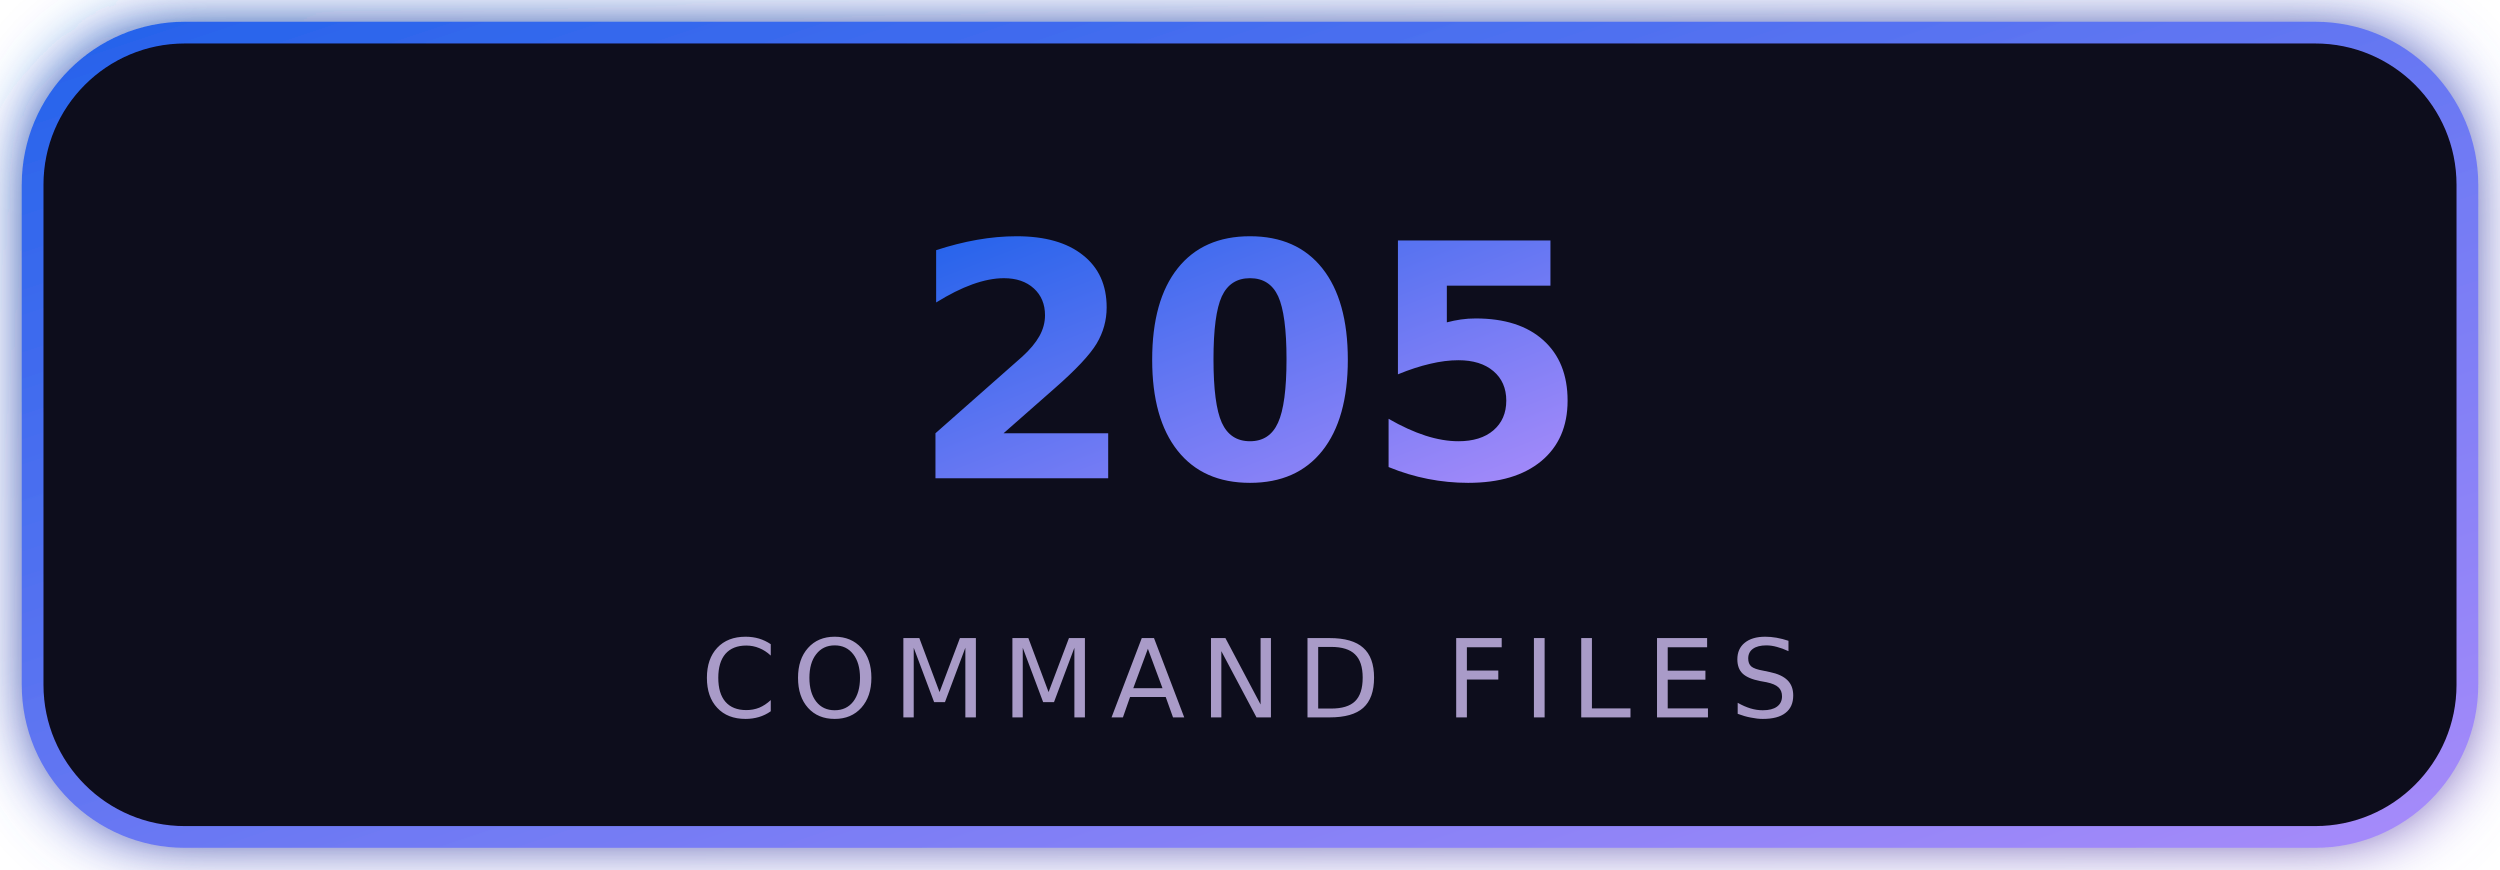
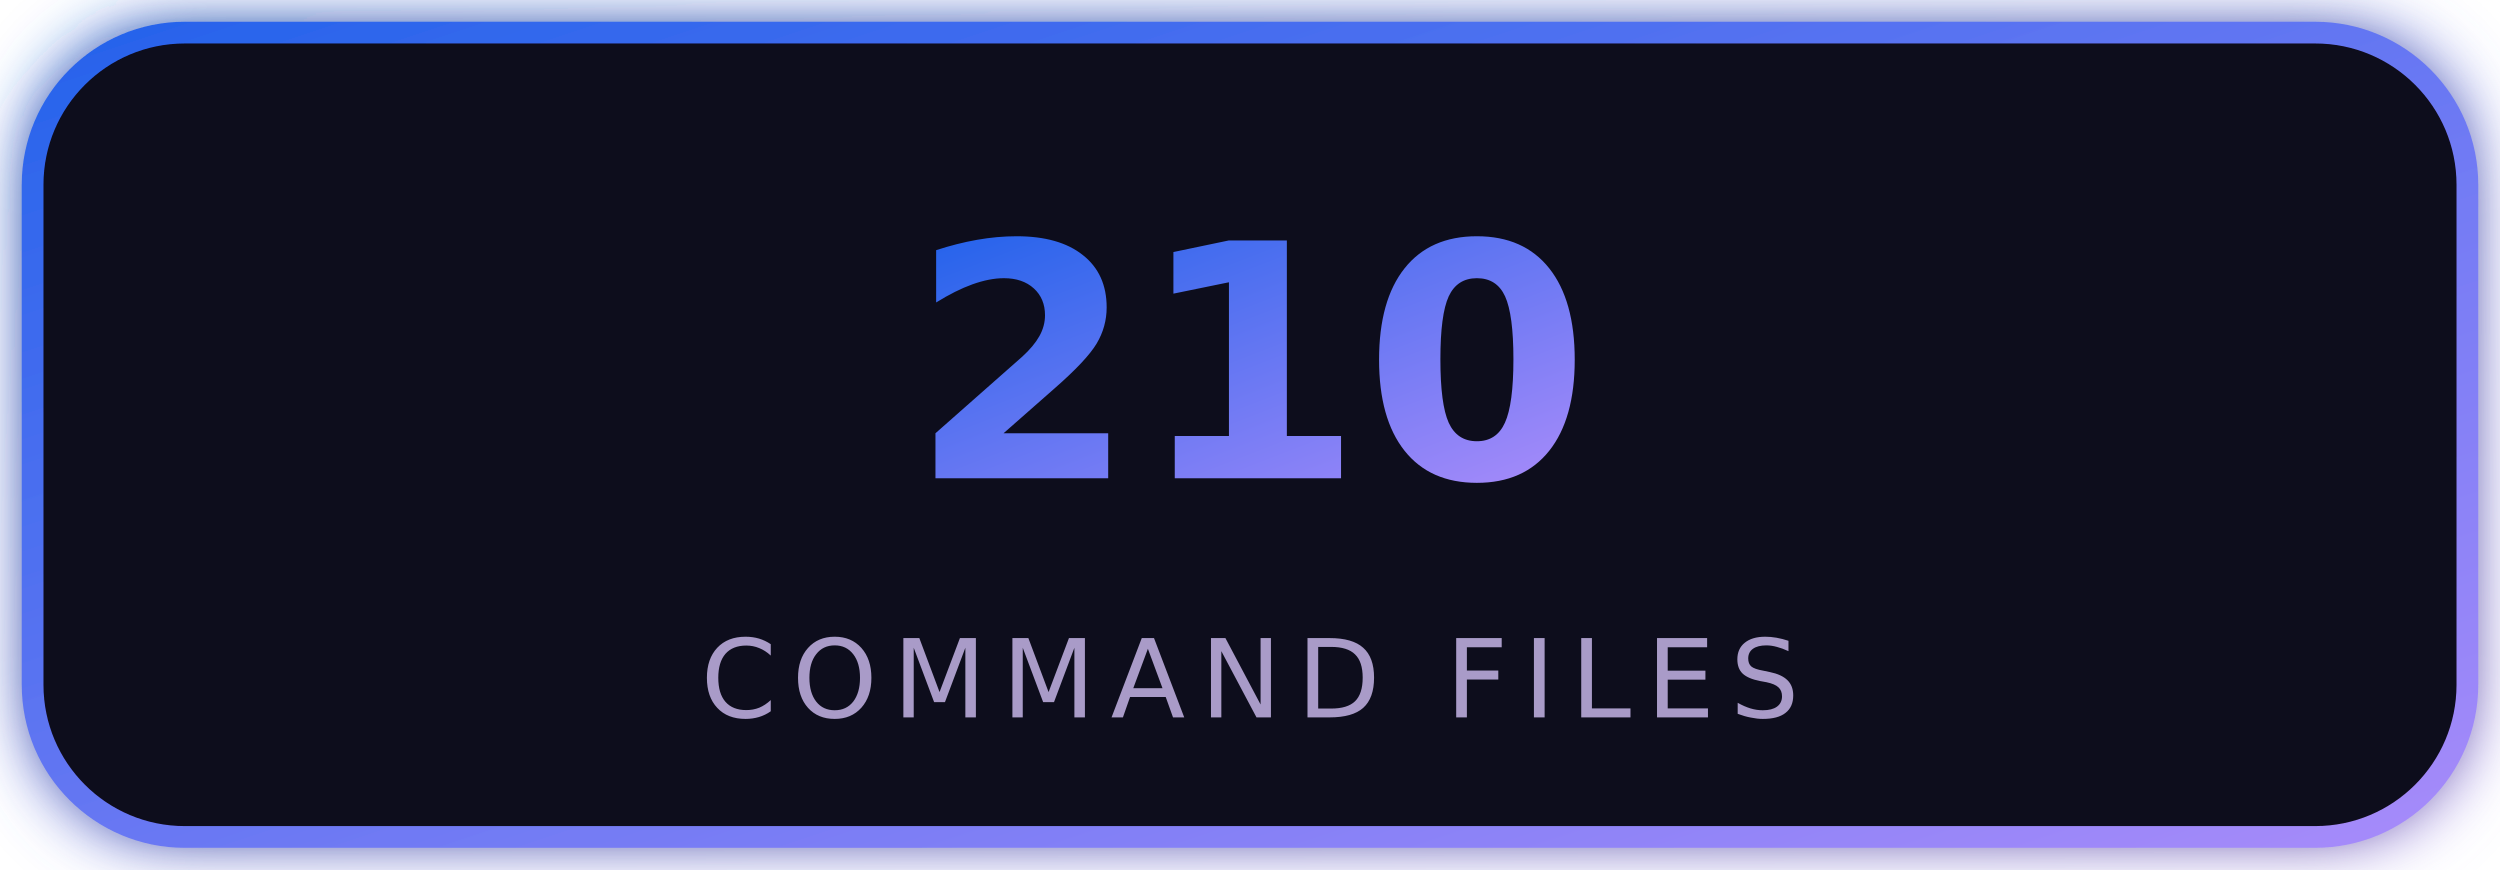
<svg xmlns="http://www.w3.org/2000/svg" width="230" height="80" viewBox="0 0 230 80" role="img">
  <defs>
    <linearGradient id="g" x1="0" y1="0" x2="1" y2="1">
      <stop offset="0" stop-color="#2563eb" />
      <stop offset="1" stop-color="#a78bfa" />
    </linearGradient>
    <filter id="s">
      <feGaussianBlur stdDeviation="3" result="b" />
      <feMerge>
        <feMergeNode in="b" />
        <feMergeNode in="SourceGraphic" />
      </feMerge>
    </filter>
  </defs>
  <rect x="3" y="3" width="224" height="74" rx="14" fill="#100a1d" stroke="url(#g)" stroke-width="2" filter="url(#s)" />
-   <text x="115" y="44" text-anchor="middle" font-family="Verdana,DejaVu Sans,Arial,sans-serif" font-size="30" font-weight="bold" fill="url(#g)">205</text>
+   <text x="115" y="44" text-anchor="middle" font-family="Verdana,DejaVu Sans,Arial,sans-serif" font-size="30" font-weight="bold" fill="url(#g)">210</text>
  <text x="115" y="66" text-anchor="middle" font-family="Verdana,DejaVu Sans,Arial,sans-serif" font-size="10" fill="#a99bc8" letter-spacing="1.4">COMMAND FILES</text>
</svg>
